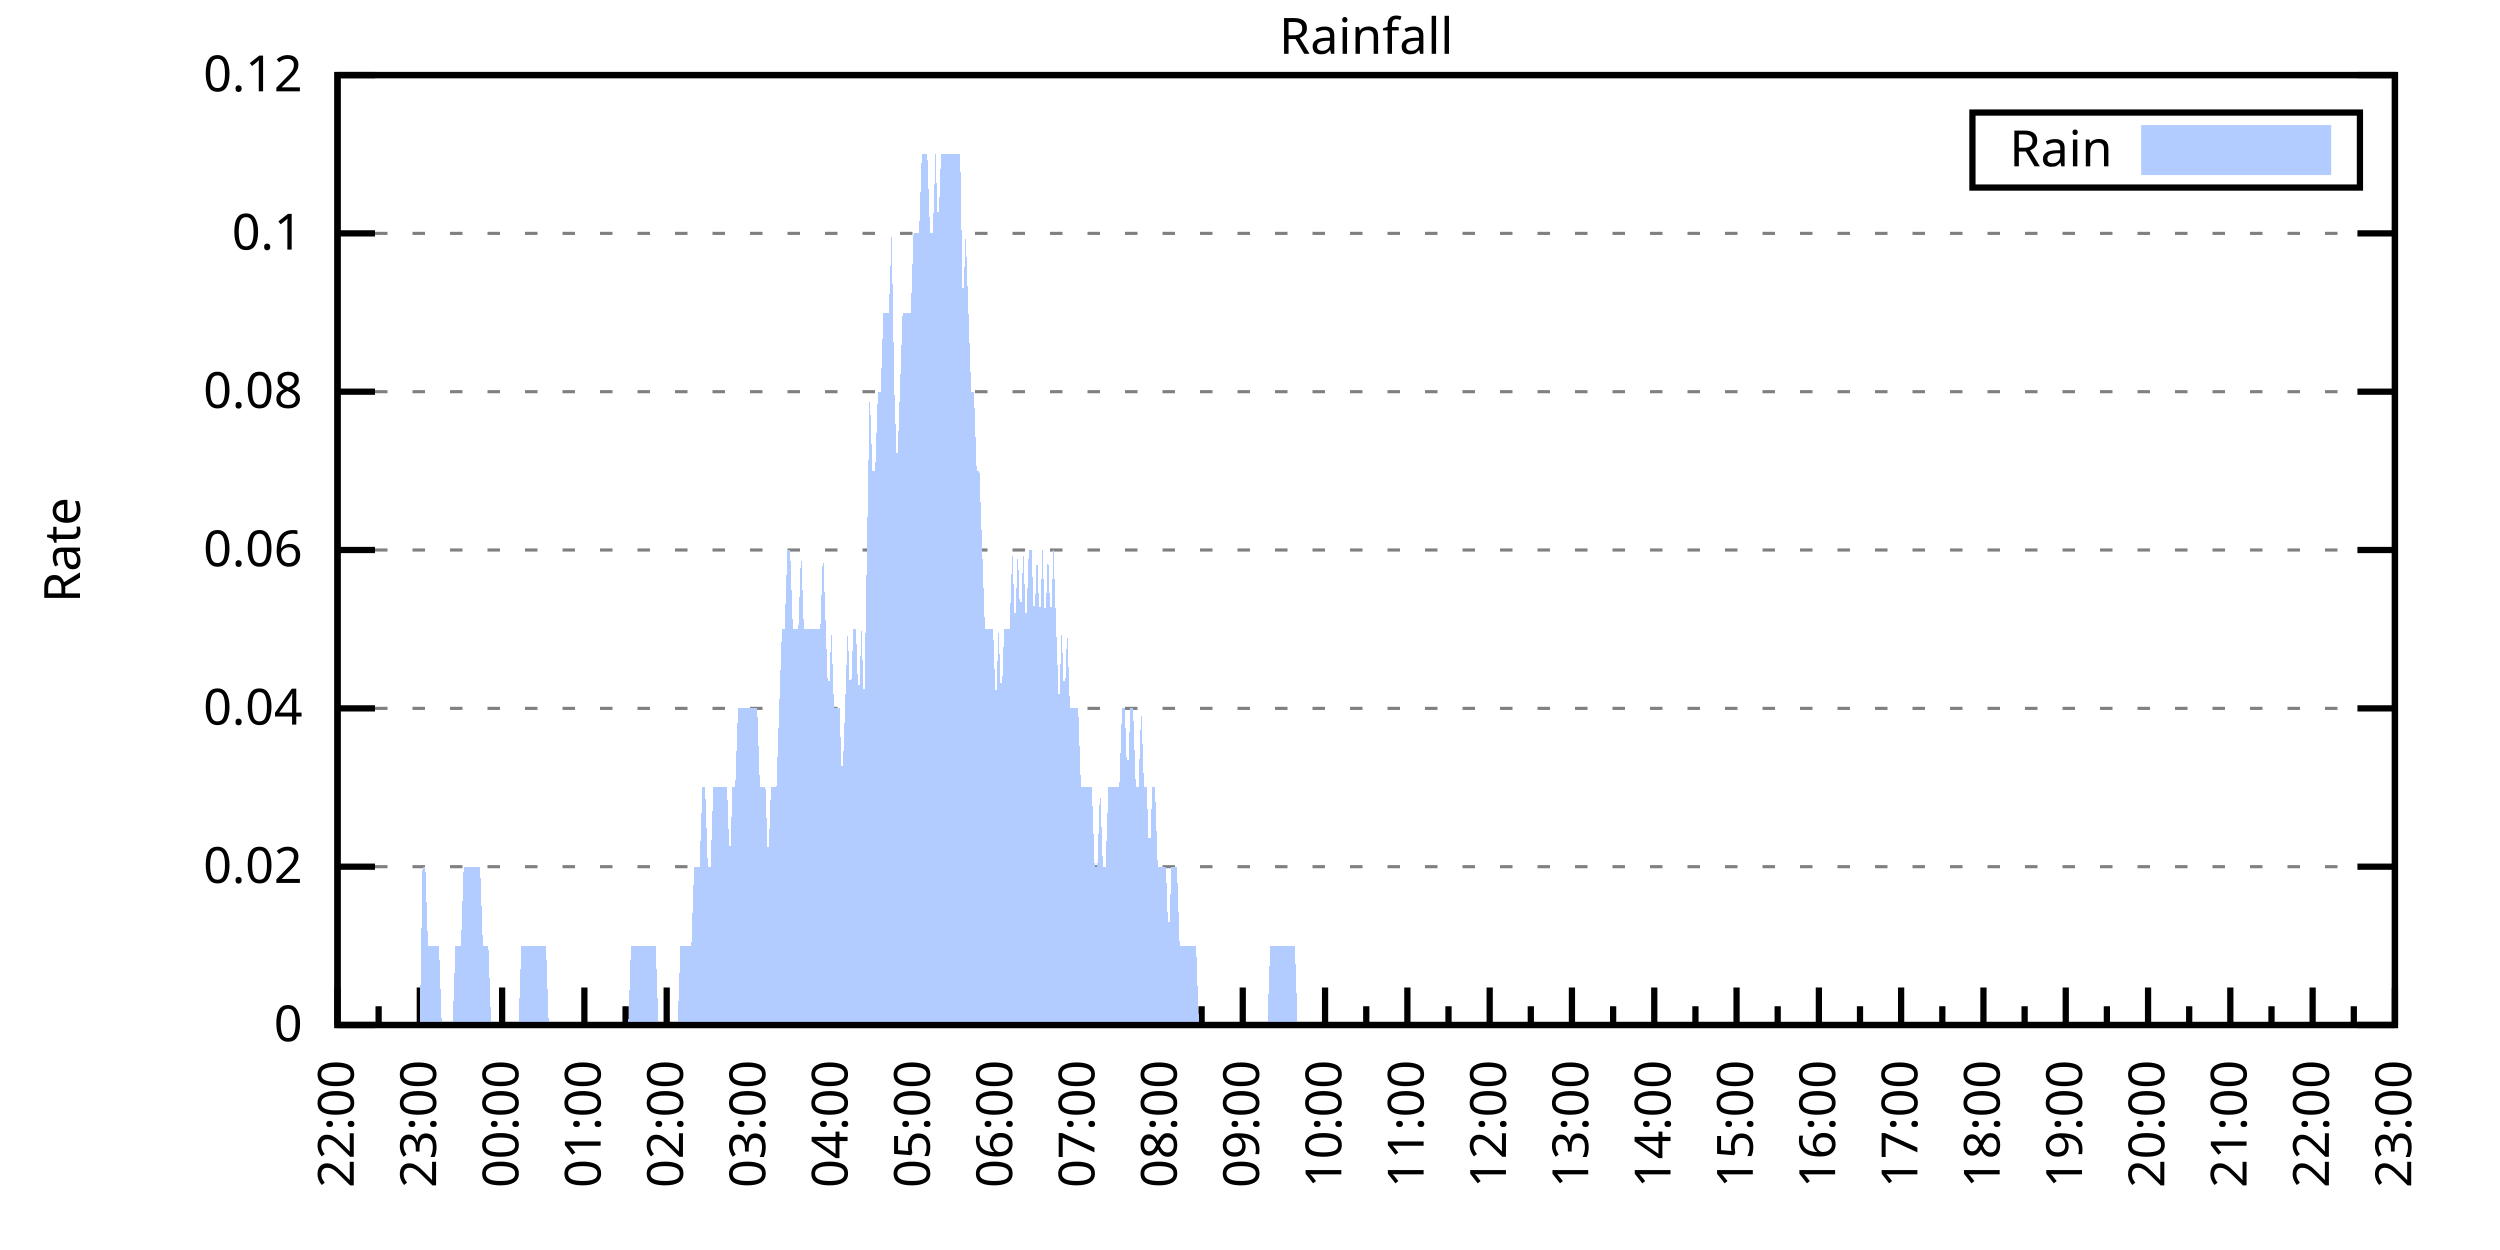
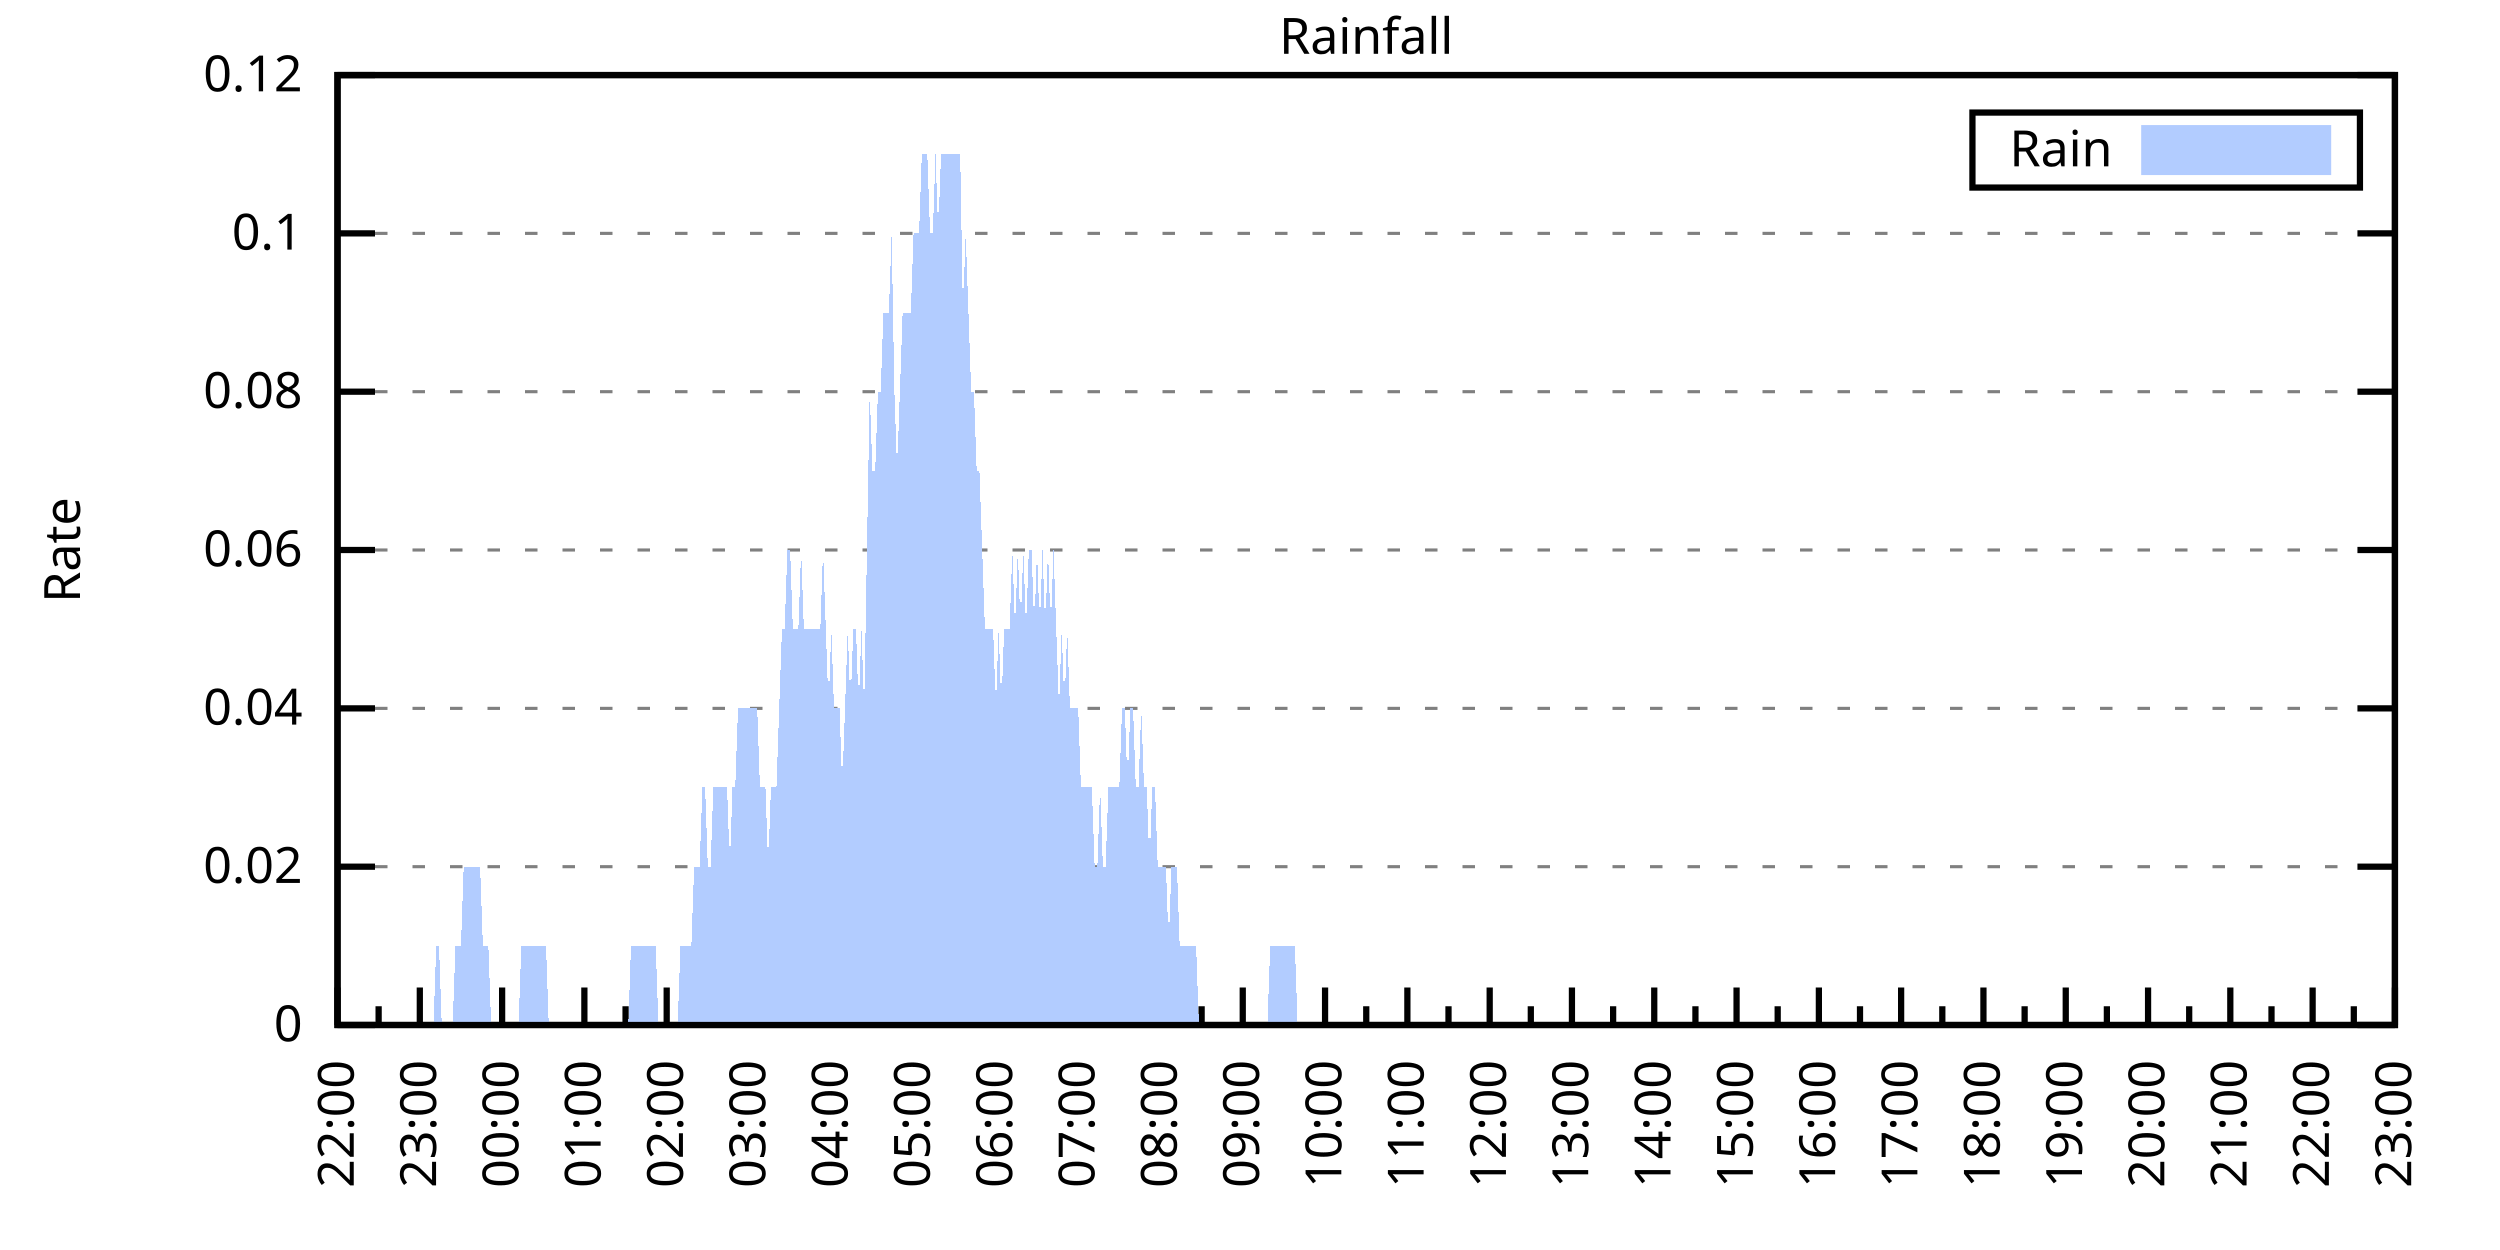
<svg xmlns="http://www.w3.org/2000/svg" xmlns:xlink="http://www.w3.org/1999/xlink" width="400" height="200" viewBox="0 0 400 200">
  <g id="gnuplot_canvas">
    <rect x="0" y="0" width="400" height="200" fill="none" />
    <defs>
      <circle id="gpDot" r="0.5" stroke-width="0.5" stroke="currentColor" />
      <path id="gpPt0" stroke-width="0.333" stroke="currentColor" d="M-1,0 h2 M0,-1 v2" />
      <path id="gpPt1" stroke-width="0.333" stroke="currentColor" d="M-1,-1 L1,1 M1,-1 L-1,1" />
      <path id="gpPt2" stroke-width="0.333" stroke="currentColor" d="M-1,0 L1,0 M0,-1 L0,1 M-1,-1 L1,1 M-1,1 L1,-1" />
      <rect id="gpPt3" stroke-width="0.333" stroke="currentColor" x="-1" y="-1" width="2" height="2" />
      <rect id="gpPt4" stroke-width="0.333" stroke="currentColor" fill="currentColor" x="-1" y="-1" width="2" height="2" />
      <circle id="gpPt5" stroke-width="0.333" stroke="currentColor" cx="0" cy="0" r="1" />
      <use xlink:href="#gpPt5" id="gpPt6" fill="currentColor" stroke="none" />
      <path id="gpPt7" stroke-width="0.333" stroke="currentColor" d="M0,-1.33 L-1.33,0.67 L1.33,0.67 z" />
      <use xlink:href="#gpPt7" id="gpPt8" fill="currentColor" stroke="none" />
      <use xlink:href="#gpPt7" id="gpPt9" stroke="currentColor" transform="rotate(180)" />
      <use xlink:href="#gpPt9" id="gpPt10" fill="currentColor" stroke="none" />
      <use xlink:href="#gpPt3" id="gpPt11" stroke="currentColor" transform="rotate(45)" />
      <use xlink:href="#gpPt11" id="gpPt12" fill="currentColor" stroke="none" />
      <path id="gpPt13" stroke-width="0.333" stroke="currentColor" d="M0,1.330 L1.265,0.411 L0.782,-1.067 L-0.782,-1.076 L-1.265,0.411 z" />
      <use xlink:href="#gpPt13" id="gpPt14" fill="currentColor" stroke="none" />
      <filter id="textbox" filterUnits="objectBoundingBox" x="0" y="0" height="1" width="1">
        <feFlood flood-color="white" flood-opacity="1" result="bgnd" />
        <feComposite in="SourceGraphic" in2="bgnd" operator="atop" />
      </filter>
      <filter id="greybox" filterUnits="objectBoundingBox" x="0" y="0" height="1" width="1">
        <feFlood flood-color="lightgrey" flood-opacity="1" result="grey" />
        <feComposite in="SourceGraphic" in2="grey" operator="atop" />
      </filter>
    </defs>
    <g fill="none" color="white" stroke="currentColor" stroke-width="1.00" stroke-linecap="butt" stroke-linejoin="miter">
</g>
    <g fill="none" color="black" stroke="currentColor" stroke-width="1.00" stroke-linecap="butt" stroke-linejoin="miter">
      <g stroke="none" shape-rendering="crispEdges">
        <polygon fill="rgb(255, 255, 255)" points="54.00,164.00 383.18,164.00 383.18,12.02 54.00,12.02 " />
      </g>
    </g>
    <g fill="none" color="black" stroke="currentColor" stroke-width="1.00" stroke-linecap="butt" stroke-linejoin="miter">
</g>
    <g fill="none" color="black" stroke="black" stroke-width="0.50" stroke-linecap="butt" stroke-linejoin="miter">
</g>
    <g fill="none" color="gray" stroke="currentColor" stroke-width="0.50" stroke-linecap="butt" stroke-linejoin="miter">
      <path stroke="gray" stroke-dasharray="2,4" class="gridline" d="M54.00,164.00 L383.19,164.00  " />
    </g>
    <g fill="none" color="gray" stroke="gray" stroke-width="1.00" stroke-linecap="butt" stroke-linejoin="miter">
</g>
    <g fill="none" color="black" stroke="currentColor" stroke-width="1.00" stroke-linecap="butt" stroke-linejoin="miter">
      <path stroke="black" d="M54.00,164.00 L60.00,164.00 M383.19,164.00 L377.19,164.00  " />
      <g transform="translate(48.40,166.60)" stroke="none" fill="black" font-family="Sans" font-size="8.00" text-anchor="end">
        <text>
          <tspan font-family="Sans"> 0</tspan>
        </text>
      </g>
    </g>
    <g fill="none" color="black" stroke="currentColor" stroke-width="1.00" stroke-linecap="butt" stroke-linejoin="miter">
</g>
    <g fill="none" color="black" stroke="black" stroke-width="0.50" stroke-linecap="butt" stroke-linejoin="miter">
</g>
    <g fill="none" color="gray" stroke="currentColor" stroke-width="0.50" stroke-linecap="butt" stroke-linejoin="miter">
      <path stroke="gray" stroke-dasharray="2,4" class="gridline" d="M54.00,138.67 L383.19,138.67  " />
    </g>
    <g fill="none" color="gray" stroke="gray" stroke-width="1.00" stroke-linecap="butt" stroke-linejoin="miter">
</g>
    <g fill="none" color="black" stroke="currentColor" stroke-width="1.00" stroke-linecap="butt" stroke-linejoin="miter">
      <path stroke="black" d="M54.00,138.67 L60.00,138.67 M383.19,138.67 L377.19,138.67  " />
      <g transform="translate(48.40,141.27)" stroke="none" fill="black" font-family="Sans" font-size="8.00" text-anchor="end">
        <text>
          <tspan font-family="Sans"> 0.02</tspan>
        </text>
      </g>
    </g>
    <g fill="none" color="black" stroke="currentColor" stroke-width="1.00" stroke-linecap="butt" stroke-linejoin="miter">
</g>
    <g fill="none" color="black" stroke="black" stroke-width="0.50" stroke-linecap="butt" stroke-linejoin="miter">
</g>
    <g fill="none" color="gray" stroke="currentColor" stroke-width="0.50" stroke-linecap="butt" stroke-linejoin="miter">
      <path stroke="gray" stroke-dasharray="2,4" class="gridline" d="M54.00,113.34 L383.19,113.34  " />
    </g>
    <g fill="none" color="gray" stroke="gray" stroke-width="1.00" stroke-linecap="butt" stroke-linejoin="miter">
</g>
    <g fill="none" color="black" stroke="currentColor" stroke-width="1.00" stroke-linecap="butt" stroke-linejoin="miter">
      <path stroke="black" d="M54.00,113.34 L60.00,113.34 M383.19,113.34 L377.19,113.34  " />
      <g transform="translate(48.40,115.94)" stroke="none" fill="black" font-family="Sans" font-size="8.00" text-anchor="end">
        <text>
          <tspan font-family="Sans"> 0.04</tspan>
        </text>
      </g>
    </g>
    <g fill="none" color="black" stroke="currentColor" stroke-width="1.00" stroke-linecap="butt" stroke-linejoin="miter">
</g>
    <g fill="none" color="black" stroke="black" stroke-width="0.50" stroke-linecap="butt" stroke-linejoin="miter">
</g>
    <g fill="none" color="gray" stroke="currentColor" stroke-width="0.50" stroke-linecap="butt" stroke-linejoin="miter">
      <path stroke="gray" stroke-dasharray="2,4" class="gridline" d="M54.00,88.00 L383.19,88.00  " />
    </g>
    <g fill="none" color="gray" stroke="gray" stroke-width="1.00" stroke-linecap="butt" stroke-linejoin="miter">
</g>
    <g fill="none" color="black" stroke="currentColor" stroke-width="1.00" stroke-linecap="butt" stroke-linejoin="miter">
      <path stroke="black" d="M54.00,88.00 L60.00,88.00 M383.19,88.00 L377.19,88.00  " />
      <g transform="translate(48.40,90.60)" stroke="none" fill="black" font-family="Sans" font-size="8.00" text-anchor="end">
        <text>
          <tspan font-family="Sans"> 0.06</tspan>
        </text>
      </g>
    </g>
    <g fill="none" color="black" stroke="currentColor" stroke-width="1.00" stroke-linecap="butt" stroke-linejoin="miter">
</g>
    <g fill="none" color="black" stroke="black" stroke-width="0.50" stroke-linecap="butt" stroke-linejoin="miter">
</g>
    <g fill="none" color="gray" stroke="currentColor" stroke-width="0.50" stroke-linecap="butt" stroke-linejoin="miter">
      <path stroke="gray" stroke-dasharray="2,4" class="gridline" d="M54.00,62.67 L383.19,62.67  " />
    </g>
    <g fill="none" color="gray" stroke="gray" stroke-width="1.00" stroke-linecap="butt" stroke-linejoin="miter">
</g>
    <g fill="none" color="black" stroke="currentColor" stroke-width="1.00" stroke-linecap="butt" stroke-linejoin="miter">
      <path stroke="black" d="M54.00,62.67 L60.00,62.67 M383.19,62.67 L377.19,62.67  " />
      <g transform="translate(48.40,65.27)" stroke="none" fill="black" font-family="Sans" font-size="8.00" text-anchor="end">
        <text>
          <tspan font-family="Sans"> 0.08</tspan>
        </text>
      </g>
    </g>
    <g fill="none" color="black" stroke="currentColor" stroke-width="1.00" stroke-linecap="butt" stroke-linejoin="miter">
</g>
    <g fill="none" color="black" stroke="black" stroke-width="0.50" stroke-linecap="butt" stroke-linejoin="miter">
</g>
    <g fill="none" color="gray" stroke="currentColor" stroke-width="0.50" stroke-linecap="butt" stroke-linejoin="miter">
      <path stroke="gray" stroke-dasharray="2,4" class="gridline" d="M54.00,37.34 L383.19,37.34  " />
    </g>
    <g fill="none" color="gray" stroke="gray" stroke-width="1.00" stroke-linecap="butt" stroke-linejoin="miter">
</g>
    <g fill="none" color="black" stroke="currentColor" stroke-width="1.00" stroke-linecap="butt" stroke-linejoin="miter">
      <path stroke="black" d="M54.00,37.34 L60.00,37.34 M383.19,37.34 L377.19,37.34  " />
      <g transform="translate(48.40,39.94)" stroke="none" fill="black" font-family="Sans" font-size="8.00" text-anchor="end">
        <text>
          <tspan font-family="Sans"> 0.1</tspan>
        </text>
      </g>
    </g>
    <g fill="none" color="black" stroke="currentColor" stroke-width="1.00" stroke-linecap="butt" stroke-linejoin="miter">
</g>
    <g fill="none" color="black" stroke="black" stroke-width="0.50" stroke-linecap="butt" stroke-linejoin="miter">
</g>
    <g fill="none" color="gray" stroke="currentColor" stroke-width="0.50" stroke-linecap="butt" stroke-linejoin="miter">
      <path stroke="gray" stroke-dasharray="2,4" class="gridline" d="M54.00,12.01 L383.19,12.01  " />
    </g>
    <g fill="none" color="gray" stroke="gray" stroke-width="1.00" stroke-linecap="butt" stroke-linejoin="miter">
</g>
    <g fill="none" color="black" stroke="currentColor" stroke-width="1.00" stroke-linecap="butt" stroke-linejoin="miter">
      <path stroke="black" d="M54.00,12.01 L60.00,12.01 M383.19,12.01 L377.19,12.01  " />
      <g transform="translate(48.40,14.61)" stroke="none" fill="black" font-family="Sans" font-size="8.00" text-anchor="end">
        <text>
          <tspan font-family="Sans"> 0.12</tspan>
        </text>
      </g>
    </g>
    <g fill="none" color="black" stroke="currentColor" stroke-width="1.00" stroke-linecap="butt" stroke-linejoin="miter">
      <path stroke="black" d="M54.00,164.00 L54.00,158.00  " />
      <g transform="translate(56.60,169.60) rotate(270)" stroke="none" fill="black" font-family="Sans" font-size="8.00" text-anchor="end">
        <text>
          <tspan font-family="Sans">22:00</tspan>
        </text>
      </g>
    </g>
    <g fill="none" color="black" stroke="currentColor" stroke-width="1.00" stroke-linecap="butt" stroke-linejoin="miter">
      <path stroke="black" d="M60.58,164.00 L60.58,161.00 M67.17,164.00 L67.17,158.00  " />
      <g transform="translate(69.77,169.60) rotate(270)" stroke="none" fill="black" font-family="Sans" font-size="8.00" text-anchor="end">
        <text>
          <tspan font-family="Sans">23:00</tspan>
        </text>
      </g>
    </g>
    <g fill="none" color="black" stroke="currentColor" stroke-width="1.00" stroke-linecap="butt" stroke-linejoin="miter">
      <path stroke="black" d="M73.75,164.00 L73.75,161.00 M80.34,164.00 L80.34,158.00  " />
      <g transform="translate(82.94,169.60) rotate(270)" stroke="none" fill="black" font-family="Sans" font-size="8.00" text-anchor="end">
        <text>
          <tspan font-family="Sans">00:00</tspan>
        </text>
      </g>
    </g>
    <g fill="none" color="black" stroke="currentColor" stroke-width="1.00" stroke-linecap="butt" stroke-linejoin="miter">
      <path stroke="black" d="M86.92,164.00 L86.92,161.00 M93.50,164.00 L93.50,158.00  " />
      <g transform="translate(96.10,169.60) rotate(270)" stroke="none" fill="black" font-family="Sans" font-size="8.00" text-anchor="end">
        <text>
          <tspan font-family="Sans">01:00</tspan>
        </text>
      </g>
    </g>
    <g fill="none" color="black" stroke="currentColor" stroke-width="1.00" stroke-linecap="butt" stroke-linejoin="miter">
      <path stroke="black" d="M100.09,164.00 L100.09,161.00 M106.67,164.00 L106.67,158.00  " />
      <g transform="translate(109.27,169.60) rotate(270)" stroke="none" fill="black" font-family="Sans" font-size="8.00" text-anchor="end">
        <text>
          <tspan font-family="Sans">02:00</tspan>
        </text>
      </g>
    </g>
    <g fill="none" color="black" stroke="currentColor" stroke-width="1.00" stroke-linecap="butt" stroke-linejoin="miter">
      <path stroke="black" d="M113.25,164.00 L113.25,161.00 M119.84,164.00 L119.84,158.00  " />
      <g transform="translate(122.44,169.60) rotate(270)" stroke="none" fill="black" font-family="Sans" font-size="8.00" text-anchor="end">
        <text>
          <tspan font-family="Sans">03:00</tspan>
        </text>
      </g>
    </g>
    <g fill="none" color="black" stroke="currentColor" stroke-width="1.00" stroke-linecap="butt" stroke-linejoin="miter">
      <path stroke="black" d="M126.42,164.00 L126.42,161.00 M133.01,164.00 L133.01,158.00  " />
      <g transform="translate(135.61,169.60) rotate(270)" stroke="none" fill="black" font-family="Sans" font-size="8.00" text-anchor="end">
        <text>
          <tspan font-family="Sans">04:00</tspan>
        </text>
      </g>
    </g>
    <g fill="none" color="black" stroke="currentColor" stroke-width="1.00" stroke-linecap="butt" stroke-linejoin="miter">
      <path stroke="black" d="M139.59,164.00 L139.59,161.00 M146.17,164.00 L146.17,158.00  " />
      <g transform="translate(148.77,169.60) rotate(270)" stroke="none" fill="black" font-family="Sans" font-size="8.00" text-anchor="end">
        <text>
          <tspan font-family="Sans">05:00</tspan>
        </text>
      </g>
    </g>
    <g fill="none" color="black" stroke="currentColor" stroke-width="1.00" stroke-linecap="butt" stroke-linejoin="miter">
      <path stroke="black" d="M152.76,164.00 L152.76,161.00 M159.34,164.00 L159.34,158.00  " />
      <g transform="translate(161.94,169.60) rotate(270)" stroke="none" fill="black" font-family="Sans" font-size="8.00" text-anchor="end">
        <text>
          <tspan font-family="Sans">06:00</tspan>
        </text>
      </g>
    </g>
    <g fill="none" color="black" stroke="currentColor" stroke-width="1.00" stroke-linecap="butt" stroke-linejoin="miter">
      <path stroke="black" d="M165.92,164.00 L165.92,161.00 M172.51,164.00 L172.51,158.00  " />
      <g transform="translate(175.11,169.60) rotate(270)" stroke="none" fill="black" font-family="Sans" font-size="8.00" text-anchor="end">
        <text>
          <tspan font-family="Sans">07:00</tspan>
        </text>
      </g>
    </g>
    <g fill="none" color="black" stroke="currentColor" stroke-width="1.00" stroke-linecap="butt" stroke-linejoin="miter">
      <path stroke="black" d="M179.09,164.00 L179.09,161.00 M185.68,164.00 L185.68,158.00  " />
      <g transform="translate(188.28,169.60) rotate(270)" stroke="none" fill="black" font-family="Sans" font-size="8.00" text-anchor="end">
        <text>
          <tspan font-family="Sans">08:00</tspan>
        </text>
      </g>
    </g>
    <g fill="none" color="black" stroke="currentColor" stroke-width="1.00" stroke-linecap="butt" stroke-linejoin="miter">
      <path stroke="black" d="M192.26,164.00 L192.26,161.00 M198.84,164.00 L198.84,158.00  " />
      <g transform="translate(201.44,169.60) rotate(270)" stroke="none" fill="black" font-family="Sans" font-size="8.00" text-anchor="end">
        <text>
          <tspan font-family="Sans">09:00</tspan>
        </text>
      </g>
    </g>
    <g fill="none" color="black" stroke="currentColor" stroke-width="1.00" stroke-linecap="butt" stroke-linejoin="miter">
      <path stroke="black" d="M205.43,164.00 L205.43,161.00 M212.01,164.00 L212.01,158.00  " />
      <g transform="translate(214.61,169.60) rotate(270)" stroke="none" fill="black" font-family="Sans" font-size="8.00" text-anchor="end">
        <text>
          <tspan font-family="Sans">10:00</tspan>
        </text>
      </g>
    </g>
    <g fill="none" color="black" stroke="currentColor" stroke-width="1.00" stroke-linecap="butt" stroke-linejoin="miter">
      <path stroke="black" d="M218.60,164.00 L218.60,161.00 M225.18,164.00 L225.18,158.00  " />
      <g transform="translate(227.78,169.60) rotate(270)" stroke="none" fill="black" font-family="Sans" font-size="8.00" text-anchor="end">
        <text>
          <tspan font-family="Sans">11:00</tspan>
        </text>
      </g>
    </g>
    <g fill="none" color="black" stroke="currentColor" stroke-width="1.00" stroke-linecap="butt" stroke-linejoin="miter">
      <path stroke="black" d="M231.76,164.00 L231.76,161.00 M238.35,164.00 L238.35,158.00  " />
      <g transform="translate(240.95,169.60) rotate(270)" stroke="none" fill="black" font-family="Sans" font-size="8.00" text-anchor="end">
        <text>
          <tspan font-family="Sans">12:00</tspan>
        </text>
      </g>
    </g>
    <g fill="none" color="black" stroke="currentColor" stroke-width="1.00" stroke-linecap="butt" stroke-linejoin="miter">
      <path stroke="black" d="M244.93,164.00 L244.93,161.00 M251.51,164.00 L251.51,158.00  " />
      <g transform="translate(254.11,169.60) rotate(270)" stroke="none" fill="black" font-family="Sans" font-size="8.00" text-anchor="end">
        <text>
          <tspan font-family="Sans">13:00</tspan>
        </text>
      </g>
    </g>
    <g fill="none" color="black" stroke="currentColor" stroke-width="1.00" stroke-linecap="butt" stroke-linejoin="miter">
      <path stroke="black" d="M258.10,164.00 L258.10,161.00 M264.68,164.00 L264.68,158.00  " />
      <g transform="translate(267.28,169.60) rotate(270)" stroke="none" fill="black" font-family="Sans" font-size="8.00" text-anchor="end">
        <text>
          <tspan font-family="Sans">14:00</tspan>
        </text>
      </g>
    </g>
    <g fill="none" color="black" stroke="currentColor" stroke-width="1.00" stroke-linecap="butt" stroke-linejoin="miter">
      <path stroke="black" d="M271.27,164.00 L271.27,161.00 M277.85,164.00 L277.85,158.00  " />
      <g transform="translate(280.45,169.60) rotate(270)" stroke="none" fill="black" font-family="Sans" font-size="8.00" text-anchor="end">
        <text>
          <tspan font-family="Sans">15:00</tspan>
        </text>
      </g>
    </g>
    <g fill="none" color="black" stroke="currentColor" stroke-width="1.00" stroke-linecap="butt" stroke-linejoin="miter">
      <path stroke="black" d="M284.43,164.00 L284.43,161.00 M291.02,164.00 L291.02,158.00  " />
      <g transform="translate(293.62,169.60) rotate(270)" stroke="none" fill="black" font-family="Sans" font-size="8.00" text-anchor="end">
        <text>
          <tspan font-family="Sans">16:00</tspan>
        </text>
      </g>
    </g>
    <g fill="none" color="black" stroke="currentColor" stroke-width="1.00" stroke-linecap="butt" stroke-linejoin="miter">
      <path stroke="black" d="M297.60,164.00 L297.60,161.00 M304.18,164.00 L304.18,158.00  " />
      <g transform="translate(306.78,169.60) rotate(270)" stroke="none" fill="black" font-family="Sans" font-size="8.00" text-anchor="end">
        <text>
          <tspan font-family="Sans">17:00</tspan>
        </text>
      </g>
    </g>
    <g fill="none" color="black" stroke="currentColor" stroke-width="1.00" stroke-linecap="butt" stroke-linejoin="miter">
      <path stroke="black" d="M310.77,164.00 L310.77,161.00 M317.35,164.00 L317.35,158.00  " />
      <g transform="translate(319.95,169.60) rotate(270)" stroke="none" fill="black" font-family="Sans" font-size="8.00" text-anchor="end">
        <text>
          <tspan font-family="Sans">18:00</tspan>
        </text>
      </g>
    </g>
    <g fill="none" color="black" stroke="currentColor" stroke-width="1.00" stroke-linecap="butt" stroke-linejoin="miter">
      <path stroke="black" d="M323.94,164.00 L323.94,161.00 M330.52,164.00 L330.52,158.00  " />
      <g transform="translate(333.12,169.60) rotate(270)" stroke="none" fill="black" font-family="Sans" font-size="8.00" text-anchor="end">
        <text>
          <tspan font-family="Sans">19:00</tspan>
        </text>
      </g>
    </g>
    <g fill="none" color="black" stroke="currentColor" stroke-width="1.00" stroke-linecap="butt" stroke-linejoin="miter">
      <path stroke="black" d="M337.10,164.00 L337.10,161.00 M343.69,164.00 L343.69,158.00  " />
      <g transform="translate(346.29,169.60) rotate(270)" stroke="none" fill="black" font-family="Sans" font-size="8.00" text-anchor="end">
        <text>
          <tspan font-family="Sans">20:00</tspan>
        </text>
      </g>
    </g>
    <g fill="none" color="black" stroke="currentColor" stroke-width="1.00" stroke-linecap="butt" stroke-linejoin="miter">
      <path stroke="black" d="M350.27,164.00 L350.27,161.00 M356.85,164.00 L356.85,158.00  " />
      <g transform="translate(359.45,169.60) rotate(270)" stroke="none" fill="black" font-family="Sans" font-size="8.00" text-anchor="end">
        <text>
          <tspan font-family="Sans">21:00</tspan>
        </text>
      </g>
    </g>
    <g fill="none" color="black" stroke="currentColor" stroke-width="1.00" stroke-linecap="butt" stroke-linejoin="miter">
      <path stroke="black" d="M363.44,164.00 L363.44,161.00 M370.02,164.00 L370.02,158.00  " />
      <g transform="translate(372.62,169.60) rotate(270)" stroke="none" fill="black" font-family="Sans" font-size="8.00" text-anchor="end">
        <text>
          <tspan font-family="Sans">22:00</tspan>
        </text>
      </g>
    </g>
    <g fill="none" color="black" stroke="currentColor" stroke-width="1.00" stroke-linecap="butt" stroke-linejoin="miter">
      <path stroke="black" d="M376.61,164.00 L376.61,161.00 M383.19,164.00 L383.19,158.00  " />
      <g transform="translate(385.79,169.60) rotate(270)" stroke="none" fill="black" font-family="Sans" font-size="8.00" text-anchor="end">
        <text>
          <tspan font-family="Sans">23:00</tspan>
        </text>
      </g>
    </g>
    <g fill="none" color="black" stroke="currentColor" stroke-width="1.00" stroke-linecap="butt" stroke-linejoin="miter">
</g>
    <g fill="none" color="black" stroke="currentColor" stroke-width="1.00" stroke-linecap="butt" stroke-linejoin="miter">
      <path stroke="black" d="M54.00,12.01 L54.00,164.00 L383.19,164.00 L383.19,12.01 L54.00,12.01 Z  " />
    </g>
    <g fill="none" color="black" stroke="currentColor" stroke-width="1.00" stroke-linecap="butt" stroke-linejoin="miter">
      <g transform="translate(12.80,88.01) rotate(270)" stroke="none" fill="black" font-family="Sans" font-size="8.00" text-anchor="middle">
        <text>
          <tspan font-family="Sans">Rate</tspan>
        </text>
      </g>
    </g>
    <g fill="none" color="black" stroke="currentColor" stroke-width="1.00" stroke-linecap="butt" stroke-linejoin="miter">
</g>
    <g fill="none" color="black" stroke="currentColor" stroke-width="1.00" stroke-linecap="butt" stroke-linejoin="miter">
      <path stroke="black" d="M315.59,30.01 L315.59,18.01 L377.59,18.01 L377.59,30.01 L315.59,30.01 Z  " />
    </g>
    <g id="Rainfall_plot_1">
      <g fill="none" color="white" stroke="black" stroke-width="2.00" stroke-linecap="butt" stroke-linejoin="miter">
</g>
      <g fill="none" color="black" stroke="currentColor" stroke-width="2.00" stroke-linecap="butt" stroke-linejoin="miter">
        <g transform="translate(337.99,26.61)" stroke="none" fill="black" font-family="Sans" font-size="8.00" text-anchor="end">
          <text>
            <tspan font-family="Sans">Rain</tspan>
          </text>
        </g>
      </g>
      <g fill="none" color="black" stroke="currentColor" stroke-width="2.00" stroke-linecap="butt" stroke-linejoin="miter">
        <g stroke="none" shape-rendering="crispEdges">
          <polygon fill="rgb(178, 204, 255)" points="343.59,27.01 371.99,27.01 371.99,21.01 343.59,21.01 " />
        </g>
        <path stroke="rgb(178, 204, 255)" d="M343.59,27.01 L371.99,27.01 L371.99,21.01 L343.59,21.01 L343.59,27.01 Z  " />
      </g>
      <g fill="none" color="black" stroke="currentColor" stroke-width="2.00" stroke-linecap="butt" stroke-linejoin="miter">
        <g stroke="none" shape-rendering="crispEdges">
-           <polygon fill="rgb(178, 204, 255)" points="63.22,164.00 63.66,164.00 64.10,164.00 64.53,164.00 64.97,164.00 65.41,164.00 65.85,164.00 66.29,164.00 66.73,164.00 67.17,164.00 67.61,138.67 68.05,138.67 68.48,151.33 68.92,151.33 69.36,151.33 69.80,151.33 70.24,151.33 70.68,164.00 71.12,164.00 71.56,164.00 72.00,164.00 72.43,164.00 72.87,151.33 73.31,151.33 73.75,151.33 74.19,138.67 74.63,138.67 75.07,138.67 75.51,138.67 75.95,138.67 76.38,138.67 76.82,138.67 77.26,151.33 77.70,151.33 78.14,151.33 78.58,164.00 79.02,164.00 79.46,164.00 79.90,164.00 80.34,164.00 80.77,164.00 81.21,164.00 81.65,164.00 82.09,164.00 82.53,164.00 82.97,164.00 83.41,151.33 83.85,151.33 84.29,151.33 84.72,151.33 85.16,151.33 85.60,151.33 86.04,151.33 86.48,151.33 86.92,151.33 87.36,151.33 87.80,164.00 88.24,164.00 88.67,164.00 89.11,164.00 89.55,164.00 89.99,164.00 90.43,164.00 90.87,164.00 91.31,164.00 91.75,164.00 92.19,164.00 92.62,164.00 93.06,164.00 93.50,164.00 93.94,164.00 94.38,164.00 94.82,164.00 95.26,164.00 95.70,164.00 96.14,164.00 96.58,164.00 97.01,164.00 97.45,164.00 97.89,164.00 98.33,164.00 98.77,164.00 99.21,164.00 99.65,164.00 100.09,164.00 100.53,164.00 100.96,151.33 101.40,151.33 101.84,151.33 102.28,151.33 102.72,151.33 103.16,151.33 103.60,151.33 104.04,151.33 104.48,151.33 104.91,151.33 105.35,164.00 105.79,164.00 106.23,164.00 106.67,164.00 107.11,164.00 107.55,164.00 107.99,164.00 108.43,164.00 108.87,151.33 109.30,151.33 109.74,151.33 110.18,151.33 110.62,151.33 111.06,138.67 111.50,138.67 111.94,138.67 112.38,126.00 112.82,126.00 113.25,138.67 113.69,138.67 114.13,126.00 114.57,126.00 115.01,126.00 115.45,126.00 115.89,126.00 116.33,126.00 116.77,138.67 117.20,126.00 117.64,126.00 118.08,113.34 118.52,113.34 118.96,113.34 119.40,113.34 119.84,113.34 120.28,113.34 120.72,113.34 121.15,113.34 121.59,126.00 122.03,126.00 122.47,126.00 122.91,138.67 123.35,126.00 123.79,126.00 124.23,126.00 124.67,113.34 125.11,100.67 125.54,100.67 125.98,88.00 126.42,88.00 126.86,100.67 127.30,100.67 127.74,100.67 128.18,88.00 128.62,100.67 129.06,100.67 129.49,100.67 129.93,100.67 130.37,100.67 130.81,100.67 131.25,100.67 131.69,88.00 132.13,100.67 132.57,113.34 133.01,100.67 133.44,113.34 133.88,113.34 134.32,113.34 134.76,126.00 135.20,113.34 135.64,100.67 136.08,113.34 136.52,100.67 136.96,100.67 137.39,113.34 137.83,100.67 138.27,113.34 138.71,88.00 139.15,62.67 139.59,75.34 140.03,75.34 140.47,62.67 140.91,62.67 141.35,50.01 141.78,50.01 142.22,50.01 142.66,37.34 143.10,62.67 143.54,75.34 143.98,62.67 144.42,50.01 144.86,50.01 145.30,50.01 145.73,50.01 146.17,37.34 146.61,37.34 147.05,37.34 147.49,24.68 147.93,24.68 148.37,24.68 148.81,37.34 149.25,37.34 149.68,24.68 150.12,37.34 150.56,24.68 151.00,24.68 151.44,24.68 151.88,24.68 152.32,24.68 152.76,24.68 153.20,24.68 153.63,24.68 154.07,50.01 154.51,37.34 154.95,50.01 155.39,62.67 155.83,62.67 156.27,75.34 156.71,75.34 157.15,88.00 157.59,100.67 158.02,100.67 158.46,100.67 158.90,100.67 159.34,113.34 159.78,100.67 160.22,113.34 160.66,100.67 161.10,100.67 161.54,100.67 161.97,88.00 162.41,100.67 162.85,88.00 163.29,100.67 163.73,88.00 164.17,100.67 164.61,88.00 165.05,88.00 165.49,100.67 165.92,88.00 166.36,100.67 166.80,88.00 167.24,100.67 167.68,88.00 168.12,100.67 168.56,88.00 169.00,100.67 169.44,113.34 169.87,100.67 170.31,113.34 170.75,100.67 171.19,113.34 171.63,113.34 172.07,113.34 172.51,113.34 172.95,126.00 173.39,126.00 173.83,126.00 174.26,126.00 174.70,126.00 175.14,138.67 175.58,138.67 176.02,126.00 176.46,138.67 176.90,138.67 177.34,126.00 177.78,126.00 178.21,126.00 178.65,126.00 179.09,126.00 179.53,113.34 179.97,113.34 180.41,126.00 180.85,113.34 181.29,113.34 181.73,126.00 182.16,126.00 182.60,113.34 183.04,126.00 183.48,126.00 183.92,138.67 184.36,126.00 184.80,126.00 185.24,138.67 185.68,138.67 186.11,138.67 186.55,138.67 186.99,151.33 187.43,138.67 187.87,138.67 188.31,138.67 188.75,151.33 189.19,151.33 189.63,151.33 190.07,151.33 190.50,151.33 190.94,151.33 191.38,151.33 191.82,164.00 192.26,164.00 192.70,164.00 193.14,164.00 193.58,164.00 194.02,164.00 194.45,164.00 194.89,164.00 195.33,164.00 195.77,164.00 196.21,164.00 196.65,164.00 197.09,164.00 197.53,164.00 197.97,164.00 198.40,164.00 198.84,164.00 199.28,164.00 199.72,164.00 200.16,164.00 200.60,164.00 201.04,164.00 201.48,164.00 201.92,164.00 202.35,164.00 202.79,164.00 203.23,151.33 203.67,151.33 204.11,151.33 204.55,151.33 204.99,151.33 205.43,151.33 205.87,151.33 206.31,151.33 206.74,151.33 207.18,151.33 207.62,164.00 208.06,164.00 208.50,164.00 208.94,164.00 209.38,164.00 209.82,164.00 210.26,164.00 210.69,164.00 211.13,164.00 211.57,164.00 212.01,164.00 212.45,164.00 212.89,164.00 213.33,164.00 213.77,164.00 214.21,164.00 214.64,164.00 215.08,164.00 215.52,164.00 215.96,164.00 216.40,164.00 216.84,164.00 217.28,164.00 217.72,164.00 218.16,164.00 218.60,164.00 219.03,164.00 219.47,164.00 219.91,164.00 220.35,164.00 220.79,164.00 221.23,164.00 221.67,164.00 222.11,164.00 222.55,164.00 222.98,164.00 223.42,164.00 223.86,164.00 224.30,164.00 224.74,164.00 225.18,164.00 225.62,164.00 226.06,164.00 226.50,164.00 226.93,164.00 227.37,164.00 227.81,164.00 228.25,164.00 228.69,164.00 229.13,164.00 229.57,164.00 230.01,164.00 230.45,164.00 230.88,164.00 231.32,164.00 231.76,164.00 232.20,164.00 232.64,164.00 233.08,164.00 233.52,164.00 233.96,164.00 234.40,164.00 234.84,164.00 235.27,164.00 235.71,164.00 236.15,164.00 236.59,164.00 237.03,164.00 237.47,164.00 237.91,164.00 238.35,164.00 238.79,164.00 239.22,164.00 239.66,164.00 240.10,164.00 240.54,164.00 240.98,164.00 241.42,164.00 241.86,164.00 242.30,164.00 242.74,164.00 243.17,164.00 243.61,164.00 244.05,164.00 244.49,164.00 244.93,164.00 245.37,164.00 245.81,164.00 246.25,164.00 246.69,164.00 247.12,164.00 247.56,164.00 248.00,164.00 248.44,164.00 248.88,164.00 249.32,164.00 249.76,164.00 250.20,164.00 250.64,164.00 251.08,164.00 251.51,164.00 251.95,164.00 252.39,164.00 252.83,164.00 253.27,164.00 253.71,164.00 254.15,164.00 254.59,164.00 255.03,164.00 255.46,164.00 255.90,164.00 256.34,164.00 256.78,164.00 257.22,164.00 257.66,164.00 258.10,164.00 258.54,164.00 258.98,164.00 259.41,164.00 259.85,164.00 260.29,164.00 260.73,164.00 261.17,164.00 261.61,164.00 262.05,164.00 262.49,164.00 262.93,164.00 263.36,164.00 263.80,164.00 264.24,164.00 264.68,164.00 265.12,164.00 265.56,164.00 266.00,164.00 266.44,164.00 266.88,164.00 267.32,164.00 267.75,164.00 268.19,164.00 268.63,164.00 269.07,164.00 269.51,164.00 269.95,164.00 270.39,164.00 270.83,164.00 271.27,164.00 271.70,164.00 272.14,164.00 272.58,164.00 273.02,164.00 273.46,164.00 273.90,164.00 274.34,164.00 274.78,164.00 275.22,164.00 275.65,164.00 276.09,164.00 276.53,164.00 276.97,164.00 277.41,164.00 277.85,164.00 278.29,164.00 278.73,164.00 279.17,164.00 279.60,164.00 280.04,164.00 280.48,164.00 280.92,164.00 281.36,164.00 281.80,164.00 282.24,164.00 282.68,164.00 283.12,164.00 283.56,164.00 283.99,164.00 284.43,164.00 284.87,164.00 285.31,164.00 285.75,164.00 286.19,164.00 286.63,164.00 287.07,164.00 287.51,164.00 287.94,164.00 288.38,164.00 288.82,164.00 289.26,164.00 289.70,164.00 290.14,164.00 290.58,164.00 291.02,164.00 291.46,164.00 291.89,164.00 292.33,164.00 292.77,164.00 293.21,164.00 293.65,164.00 294.09,164.00 294.53,164.00 294.97,164.00 295.41,164.00 295.84,164.00 296.28,164.00 296.72,164.00 297.16,164.00 297.60,164.00 298.04,164.00 298.48,164.00 298.92,164.00 299.36,164.00 299.80,164.00 300.23,164.00 300.67,164.00 301.11,164.00 301.55,164.00 301.99,164.00 302.43,164.00 302.87,164.00 303.31,164.00 303.75,164.00 304.18,164.00 304.62,164.00 305.06,164.00 305.50,164.00 305.94,164.00 306.38,164.00 306.82,164.00 307.26,164.00 307.70,164.00 308.13,164.00 308.57,164.00 309.01,164.00 309.45,164.00 309.89,164.00 310.33,164.00 310.77,164.00 311.21,164.00 311.65,164.00 312.08,164.00 312.52,164.00 312.96,164.00 313.40,164.00 313.84,164.00 314.28,164.00 314.72,164.00 315.16,164.00 315.60,164.00 316.04,164.00 316.47,164.00 316.91,164.00 317.35,164.00 317.79,164.00 318.23,164.00 318.67,164.00 319.11,164.00 319.55,164.00 319.99,164.00 320.42,164.00 320.86,164.00 321.30,164.00 321.74,164.00 322.18,164.00 322.62,164.00 323.06,164.00 323.50,164.00 323.94,164.00 324.37,164.00 324.81,164.00 325.25,164.00 325.69,164.00 326.13,164.00 326.57,164.00 327.01,164.00 327.45,164.00 327.89,164.00 328.33,164.00 328.76,164.00 329.20,164.00 329.64,164.00 330.08,164.00 330.52,164.00 330.96,164.00 331.40,164.00 331.84,164.00 332.28,164.00 332.71,164.00 333.15,164.00 333.59,164.00 334.03,164.00 334.47,164.00 334.91,164.00 335.35,164.00 335.79,164.00 336.23,164.00 336.66,164.00 337.10,164.00 337.54,164.00 337.98,164.00 338.42,164.00 338.86,164.00 339.30,164.00 339.74,164.00 340.18,164.00 340.61,164.00 341.05,164.00 341.49,164.00 341.93,164.00 342.37,164.00 342.81,164.00 343.25,164.00 343.69,164.00 344.13,164.00 344.57,164.00 345.00,164.00 345.44,164.00 345.88,164.00 346.32,164.00 346.76,164.00 347.20,164.00 347.64,164.00 348.08,164.00 348.52,164.00 348.95,164.00 349.39,164.00 349.83,164.00 350.27,164.00 350.71,164.00 351.15,164.00 351.59,164.00 352.03,164.00 352.47,164.00 352.90,164.00 353.34,164.00 353.78,164.00 354.22,164.00 354.66,164.00 355.10,164.00 355.54,164.00 355.98,164.00 356.42,164.00 356.85,164.00 357.29,164.00 357.73,164.00 358.17,164.00 358.61,164.00 359.05,164.00 359.49,164.00 359.93,164.00 360.37,164.00 360.81,164.00 361.24,164.00 361.68,164.00 362.12,164.00 362.56,164.00 363.00,164.00 363.44,164.00 363.88,164.00 364.32,164.00 364.76,164.00 365.19,164.00 365.63,164.00 366.07,164.00 366.51,164.00 366.95,164.00 367.39,164.00 367.83,164.00 368.27,164.00 368.71,164.00 369.14,164.00 369.58,164.00 370.02,164.00 370.46,164.00 370.90,164.00 371.34,164.00 371.78,164.00 372.22,164.00 372.66,164.00 373.09,164.00 373.53,164.00 373.97,164.00 374.41,164.00 374.85,164.00 375.29,164.00 375.73,164.00 376.17,164.00 376.61,164.00 377.05,164.00 377.48,164.00 377.92,164.00 378.36,164.00 378.80,164.00 378.80,164.00 63.22,164.00 " />
+           <polygon fill="rgb(178, 204, 255)" points="65.41,164.00 65.85,164.00 66.29,164.00 66.73,164.00 67.17,164.00 67.61,164.00 68.05,164.00 68.48,164.00 68.92,164.00 69.36,164.00 69.80,151.33 70.24,151.33 70.68,164.00 71.12,164.00 71.56,164.00 72.00,164.00 72.43,164.00 72.87,151.33 73.31,151.33 73.75,151.33 74.19,138.67 74.63,138.67 75.07,138.67 75.51,138.67 75.95,138.67 76.38,138.67 76.82,138.67 77.26,151.33 77.70,151.33 78.14,151.33 78.58,164.00 79.02,164.00 79.46,164.00 79.90,164.00 80.34,164.00 80.77,164.00 81.21,164.00 81.65,164.00 82.09,164.00 82.53,164.00 82.97,164.00 83.41,151.33 83.85,151.33 84.29,151.33 84.72,151.33 85.16,151.33 85.60,151.33 86.04,151.33 86.48,151.33 86.92,151.33 87.36,151.33 87.80,164.00 88.24,164.00 88.67,164.00 89.11,164.00 89.55,164.00 89.99,164.00 90.43,164.00 90.87,164.00 91.31,164.00 91.75,164.00 92.19,164.00 92.62,164.00 93.06,164.00 93.50,164.00 93.94,164.00 94.38,164.00 94.82,164.00 95.26,164.00 95.70,164.00 96.14,164.00 96.58,164.00 97.01,164.00 97.45,164.00 97.89,164.00 98.33,164.00 98.77,164.00 99.21,164.00 99.65,164.00 100.09,164.00 100.53,164.00 100.96,151.33 101.40,151.33 101.84,151.33 102.28,151.33 102.72,151.33 103.16,151.33 103.60,151.33 104.04,151.33 104.48,151.33 104.91,151.33 105.35,164.00 105.79,164.00 106.23,164.00 106.67,164.00 107.11,164.00 107.55,164.00 107.99,164.00 108.43,164.00 108.87,151.33 109.30,151.33 109.74,151.33 110.18,151.33 110.62,151.33 111.06,138.67 111.50,138.67 111.94,138.67 112.38,126.00 112.82,126.00 113.25,138.67 113.69,138.67 114.13,126.00 114.57,126.00 115.01,126.00 115.45,126.00 115.89,126.00 116.33,126.00 116.77,138.67 117.20,126.00 117.64,126.00 118.08,113.34 118.52,113.34 118.96,113.34 119.40,113.34 119.84,113.34 120.28,113.34 120.72,113.34 121.15,113.34 121.59,126.00 122.03,126.00 122.47,126.00 122.91,138.67 123.35,126.00 123.79,126.00 124.23,126.00 124.67,113.34 125.11,100.67 125.54,100.67 125.98,88.00 126.42,88.00 126.86,100.67 127.30,100.67 127.74,100.67 128.18,88.00 128.62,100.67 129.06,100.67 129.49,100.67 129.93,100.67 130.37,100.67 130.81,100.67 131.25,100.67 131.69,88.00 132.13,100.67 132.57,113.34 133.01,100.67 133.44,113.34 133.88,113.34 134.32,113.34 134.76,126.00 135.20,113.34 135.64,100.67 136.08,113.34 136.52,100.67 136.96,100.67 137.39,113.34 137.83,100.67 138.27,113.34 138.71,88.00 139.15,62.67 139.59,75.34 140.03,75.34 140.47,62.67 140.91,62.67 141.35,50.01 141.78,50.01 142.22,50.01 142.66,37.34 143.10,62.67 143.54,75.34 143.98,62.67 144.42,50.01 144.86,50.01 145.30,50.01 145.73,50.01 146.17,37.34 146.61,37.34 147.05,37.34 147.49,24.68 147.93,24.68 148.37,24.68 148.81,37.34 149.25,37.34 149.68,24.68 150.12,37.34 150.56,24.68 151.00,24.68 151.44,24.68 151.88,24.68 152.32,24.68 152.76,24.68 153.20,24.68 153.63,24.68 154.07,50.01 154.51,37.34 154.95,50.01 155.39,62.67 155.83,62.67 156.27,75.34 156.71,75.34 157.15,88.00 157.59,100.67 158.02,100.67 158.46,100.67 158.90,100.67 159.34,113.34 159.78,100.67 160.22,113.34 160.66,100.67 161.10,100.67 161.54,100.67 161.97,88.00 162.41,100.67 162.85,88.00 163.29,100.67 163.73,88.00 164.17,100.67 164.61,88.00 165.05,88.00 165.49,100.67 165.92,88.00 166.36,100.67 166.80,88.00 167.24,100.67 167.68,88.00 168.12,100.67 168.56,88.00 169.00,100.67 169.44,113.34 169.87,100.67 170.31,113.34 170.75,100.67 171.19,113.34 171.63,113.34 172.07,113.34 172.51,113.34 172.95,126.00 173.39,126.00 173.83,126.00 174.26,126.00 174.70,126.00 175.14,138.67 175.58,138.67 176.02,126.00 176.46,138.67 176.90,138.67 177.34,126.00 177.78,126.00 178.21,126.00 178.65,126.00 179.09,126.00 179.53,113.34 179.97,113.34 180.41,126.00 180.85,113.34 181.29,113.34 181.73,126.00 182.16,126.00 182.60,113.34 183.04,126.00 183.48,126.00 183.92,138.67 184.36,126.00 184.80,126.00 185.24,138.67 185.68,138.67 186.11,138.67 186.55,138.67 186.99,151.33 187.43,138.67 187.87,138.67 188.31,138.67 188.75,151.33 189.19,151.33 189.63,151.33 190.07,151.33 190.50,151.33 190.94,151.33 191.38,151.33 191.82,164.00 192.26,164.00 192.70,164.00 193.14,164.00 193.58,164.00 194.02,164.00 194.45,164.00 194.89,164.00 195.33,164.00 195.77,164.00 196.21,164.00 196.65,164.00 197.09,164.00 197.53,164.00 197.97,164.00 198.40,164.00 198.84,164.00 199.28,164.00 199.72,164.00 200.16,164.00 200.60,164.00 201.04,164.00 201.48,164.00 201.92,164.00 202.35,164.00 202.79,164.00 203.23,151.33 203.67,151.33 204.11,151.33 204.55,151.33 204.99,151.33 205.43,151.33 205.87,151.33 206.31,151.33 206.74,151.33 207.18,151.33 207.62,164.00 208.06,164.00 208.50,164.00 208.94,164.00 209.38,164.00 209.82,164.00 210.26,164.00 210.69,164.00 211.13,164.00 211.57,164.00 212.01,164.00 212.45,164.00 212.89,164.00 213.33,164.00 213.77,164.00 214.21,164.00 214.64,164.00 215.08,164.00 215.52,164.00 215.96,164.00 216.40,164.00 216.84,164.00 217.28,164.00 217.72,164.00 218.16,164.00 218.60,164.00 219.03,164.00 219.47,164.00 219.91,164.00 220.35,164.00 220.79,164.00 221.23,164.00 221.67,164.00 222.11,164.00 222.55,164.00 222.98,164.00 223.42,164.00 223.86,164.00 224.30,164.00 224.74,164.00 225.18,164.00 225.62,164.00 226.06,164.00 226.50,164.00 226.93,164.00 227.37,164.00 227.81,164.00 228.25,164.00 228.69,164.00 229.13,164.00 229.57,164.00 230.01,164.00 230.45,164.00 230.88,164.00 231.32,164.00 231.76,164.00 232.20,164.00 232.64,164.00 233.08,164.00 233.52,164.00 233.96,164.00 234.40,164.00 234.84,164.00 235.27,164.00 235.71,164.00 236.15,164.00 236.59,164.00 237.03,164.00 237.47,164.00 237.91,164.00 238.35,164.00 238.79,164.00 239.22,164.00 239.66,164.00 240.10,164.00 240.54,164.00 240.98,164.00 241.42,164.00 241.86,164.00 242.30,164.00 242.74,164.00 243.17,164.00 243.61,164.00 244.05,164.00 244.49,164.00 244.93,164.00 245.37,164.00 245.81,164.00 246.25,164.00 246.69,164.00 247.12,164.00 247.56,164.00 248.00,164.00 248.44,164.00 248.88,164.00 249.32,164.00 249.76,164.00 250.20,164.00 250.64,164.00 251.08,164.00 251.51,164.00 251.95,164.00 252.39,164.00 252.83,164.00 253.27,164.00 253.71,164.00 254.15,164.00 254.59,164.00 255.03,164.00 255.46,164.00 255.90,164.00 256.34,164.00 256.78,164.00 257.22,164.00 257.66,164.00 258.10,164.00 258.54,164.00 258.98,164.00 259.41,164.00 259.85,164.00 260.29,164.00 260.73,164.00 261.17,164.00 261.61,164.00 262.05,164.00 262.49,164.00 262.93,164.00 263.36,164.00 263.80,164.00 264.24,164.00 264.68,164.00 265.12,164.00 265.56,164.00 266.00,164.00 266.44,164.00 266.88,164.00 267.32,164.00 267.75,164.00 268.19,164.00 268.63,164.00 269.07,164.00 269.51,164.00 269.95,164.00 270.39,164.00 270.83,164.00 271.27,164.00 271.70,164.00 272.14,164.00 272.58,164.00 273.02,164.00 273.46,164.00 273.90,164.00 274.34,164.00 274.78,164.00 275.22,164.00 275.65,164.00 276.09,164.00 276.53,164.00 276.97,164.00 277.41,164.00 277.85,164.00 278.29,164.00 278.73,164.00 279.17,164.00 279.60,164.00 280.04,164.00 280.48,164.00 280.92,164.00 281.36,164.00 281.80,164.00 282.24,164.00 282.68,164.00 283.12,164.00 283.56,164.00 283.99,164.00 284.43,164.00 284.87,164.00 285.31,164.00 285.75,164.00 286.19,164.00 286.63,164.00 287.07,164.00 287.51,164.00 287.94,164.00 288.38,164.00 288.82,164.00 289.26,164.00 289.70,164.00 290.14,164.00 290.58,164.00 291.02,164.00 291.46,164.00 291.89,164.00 292.33,164.00 292.77,164.00 293.21,164.00 293.65,164.00 294.09,164.00 294.53,164.00 294.97,164.00 295.41,164.00 295.84,164.00 296.28,164.00 296.72,164.00 297.16,164.00 297.60,164.00 298.04,164.00 298.48,164.00 298.92,164.00 299.36,164.00 299.80,164.00 300.23,164.00 300.67,164.00 301.11,164.00 301.55,164.00 301.99,164.00 302.43,164.00 302.87,164.00 303.31,164.00 303.75,164.00 304.18,164.00 304.62,164.00 305.06,164.00 305.50,164.00 305.94,164.00 306.38,164.00 306.82,164.00 307.26,164.00 307.70,164.00 308.13,164.00 308.57,164.00 309.01,164.00 309.45,164.00 309.89,164.00 310.33,164.00 310.77,164.00 311.21,164.00 311.65,164.00 312.08,164.00 312.52,164.00 312.96,164.00 313.40,164.00 313.84,164.00 314.28,164.00 314.72,164.00 315.16,164.00 315.60,164.00 316.04,164.00 316.47,164.00 316.91,164.00 317.35,164.00 317.79,164.00 318.23,164.00 318.67,164.00 319.11,164.00 319.55,164.00 319.99,164.00 320.42,164.00 320.86,164.00 321.30,164.00 321.74,164.00 322.18,164.00 322.62,164.00 323.06,164.00 323.50,164.00 323.94,164.00 324.37,164.00 324.81,164.00 325.25,164.00 325.69,164.00 326.13,164.00 326.57,164.00 327.01,164.00 327.45,164.00 327.89,164.00 328.33,164.00 328.76,164.00 329.20,164.00 329.64,164.00 330.08,164.00 330.52,164.00 330.96,164.00 331.40,164.00 331.84,164.00 332.28,164.00 332.71,164.00 333.15,164.00 333.59,164.00 334.03,164.00 334.47,164.00 334.91,164.00 335.35,164.00 335.79,164.00 336.23,164.00 336.66,164.00 337.10,164.00 337.54,164.00 337.98,164.00 338.42,164.00 338.86,164.00 339.30,164.00 339.74,164.00 340.18,164.00 340.61,164.00 341.05,164.00 341.49,164.00 341.93,164.00 342.37,164.00 342.81,164.00 343.25,164.00 343.69,164.00 344.13,164.00 344.57,164.00 345.00,164.00 345.44,164.00 345.88,164.00 346.32,164.00 346.76,164.00 347.20,164.00 347.64,164.00 348.08,164.00 348.52,164.00 348.95,164.00 349.39,164.00 349.83,164.00 350.27,164.00 350.71,164.00 351.15,164.00 351.59,164.00 352.03,164.00 352.47,164.00 352.90,164.00 353.34,164.00 353.78,164.00 354.22,164.00 354.66,164.00 355.10,164.00 355.54,164.00 355.98,164.00 356.42,164.00 356.85,164.00 357.29,164.00 357.73,164.00 358.17,164.00 358.61,164.00 359.05,164.00 359.49,164.00 359.93,164.00 360.37,164.00 360.81,164.00 361.24,164.00 361.68,164.00 362.12,164.00 362.56,164.00 363.00,164.00 363.44,164.00 363.88,164.00 364.32,164.00 364.76,164.00 365.19,164.00 365.63,164.00 366.07,164.00 366.51,164.00 366.95,164.00 367.39,164.00 367.83,164.00 368.27,164.00 368.71,164.00 369.14,164.00 369.58,164.00 370.02,164.00 370.46,164.00 370.90,164.00 371.34,164.00 371.78,164.00 372.22,164.00 372.66,164.00 373.09,164.00 373.53,164.00 373.97,164.00 374.41,164.00 374.85,164.00 375.29,164.00 375.73,164.00 376.17,164.00 376.61,164.00 377.05,164.00 377.48,164.00 377.92,164.00 378.36,164.00 378.80,164.00 379.24,164.00 379.68,164.00 380.12,164.00 380.56,164.00 381.00,164.00 381.00,164.00 65.41,164.00 " />
        </g>
      </g>
    </g>
    <g fill="none" color="black" stroke="currentColor" stroke-width="2.00" stroke-linecap="butt" stroke-linejoin="miter">
</g>
    <g fill="none" color="black" stroke="black" stroke-width="1.00" stroke-linecap="butt" stroke-linejoin="miter">
</g>
    <g fill="none" color="black" stroke="currentColor" stroke-width="1.00" stroke-linecap="butt" stroke-linejoin="miter">
      <path stroke="black" d="M54.00,12.01 L54.00,164.00 L383.19,164.00 L383.19,12.01 L54.00,12.01 Z  " />
    </g>
    <g fill="none" color="black" stroke="currentColor" stroke-width="1.00" stroke-linecap="butt" stroke-linejoin="miter">
      <g transform="translate(218.59,8.61)" stroke="none" fill="black" font-family="Sans" font-size="8.00" text-anchor="middle">
        <text>
          <tspan font-family="Sans">Rainfall</tspan>
        </text>
      </g>
    </g>
    <g fill="none" color="black" stroke="currentColor" stroke-width="1.00" stroke-linecap="butt" stroke-linejoin="miter">
</g>
  </g>
</svg>
